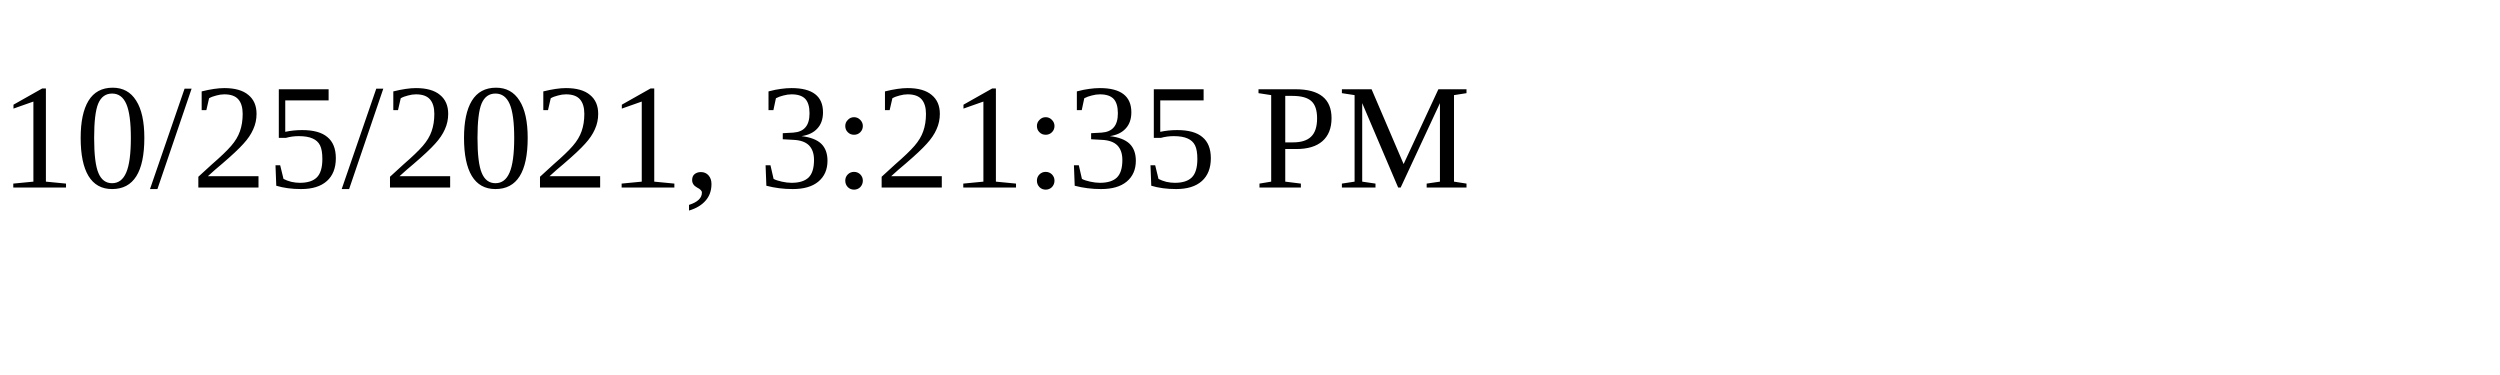
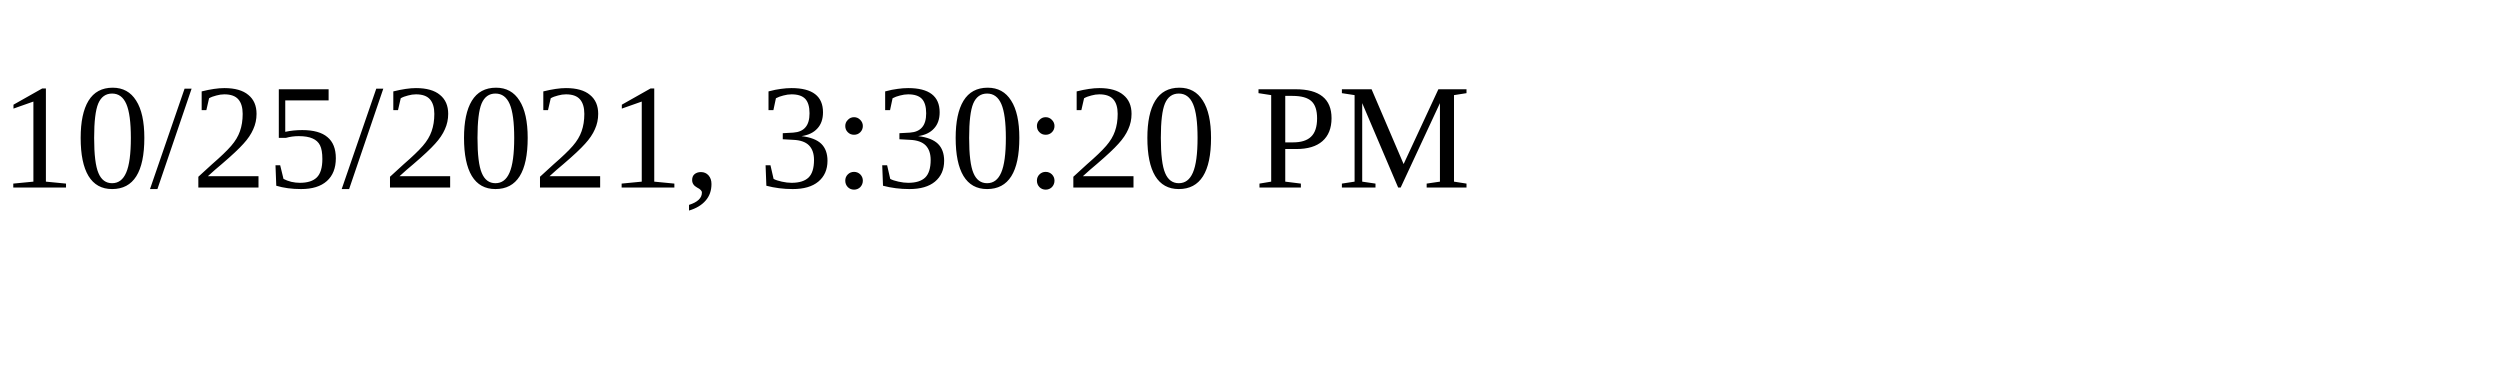
<svg xmlns="http://www.w3.org/2000/svg" height="30" width="200">
-   <text x="0" y="15">10/25/2021, 3:21:35 PM</text>
+   <text x="0" y="15">10/25/2021, 3:30:20 PM</text>
</svg>
